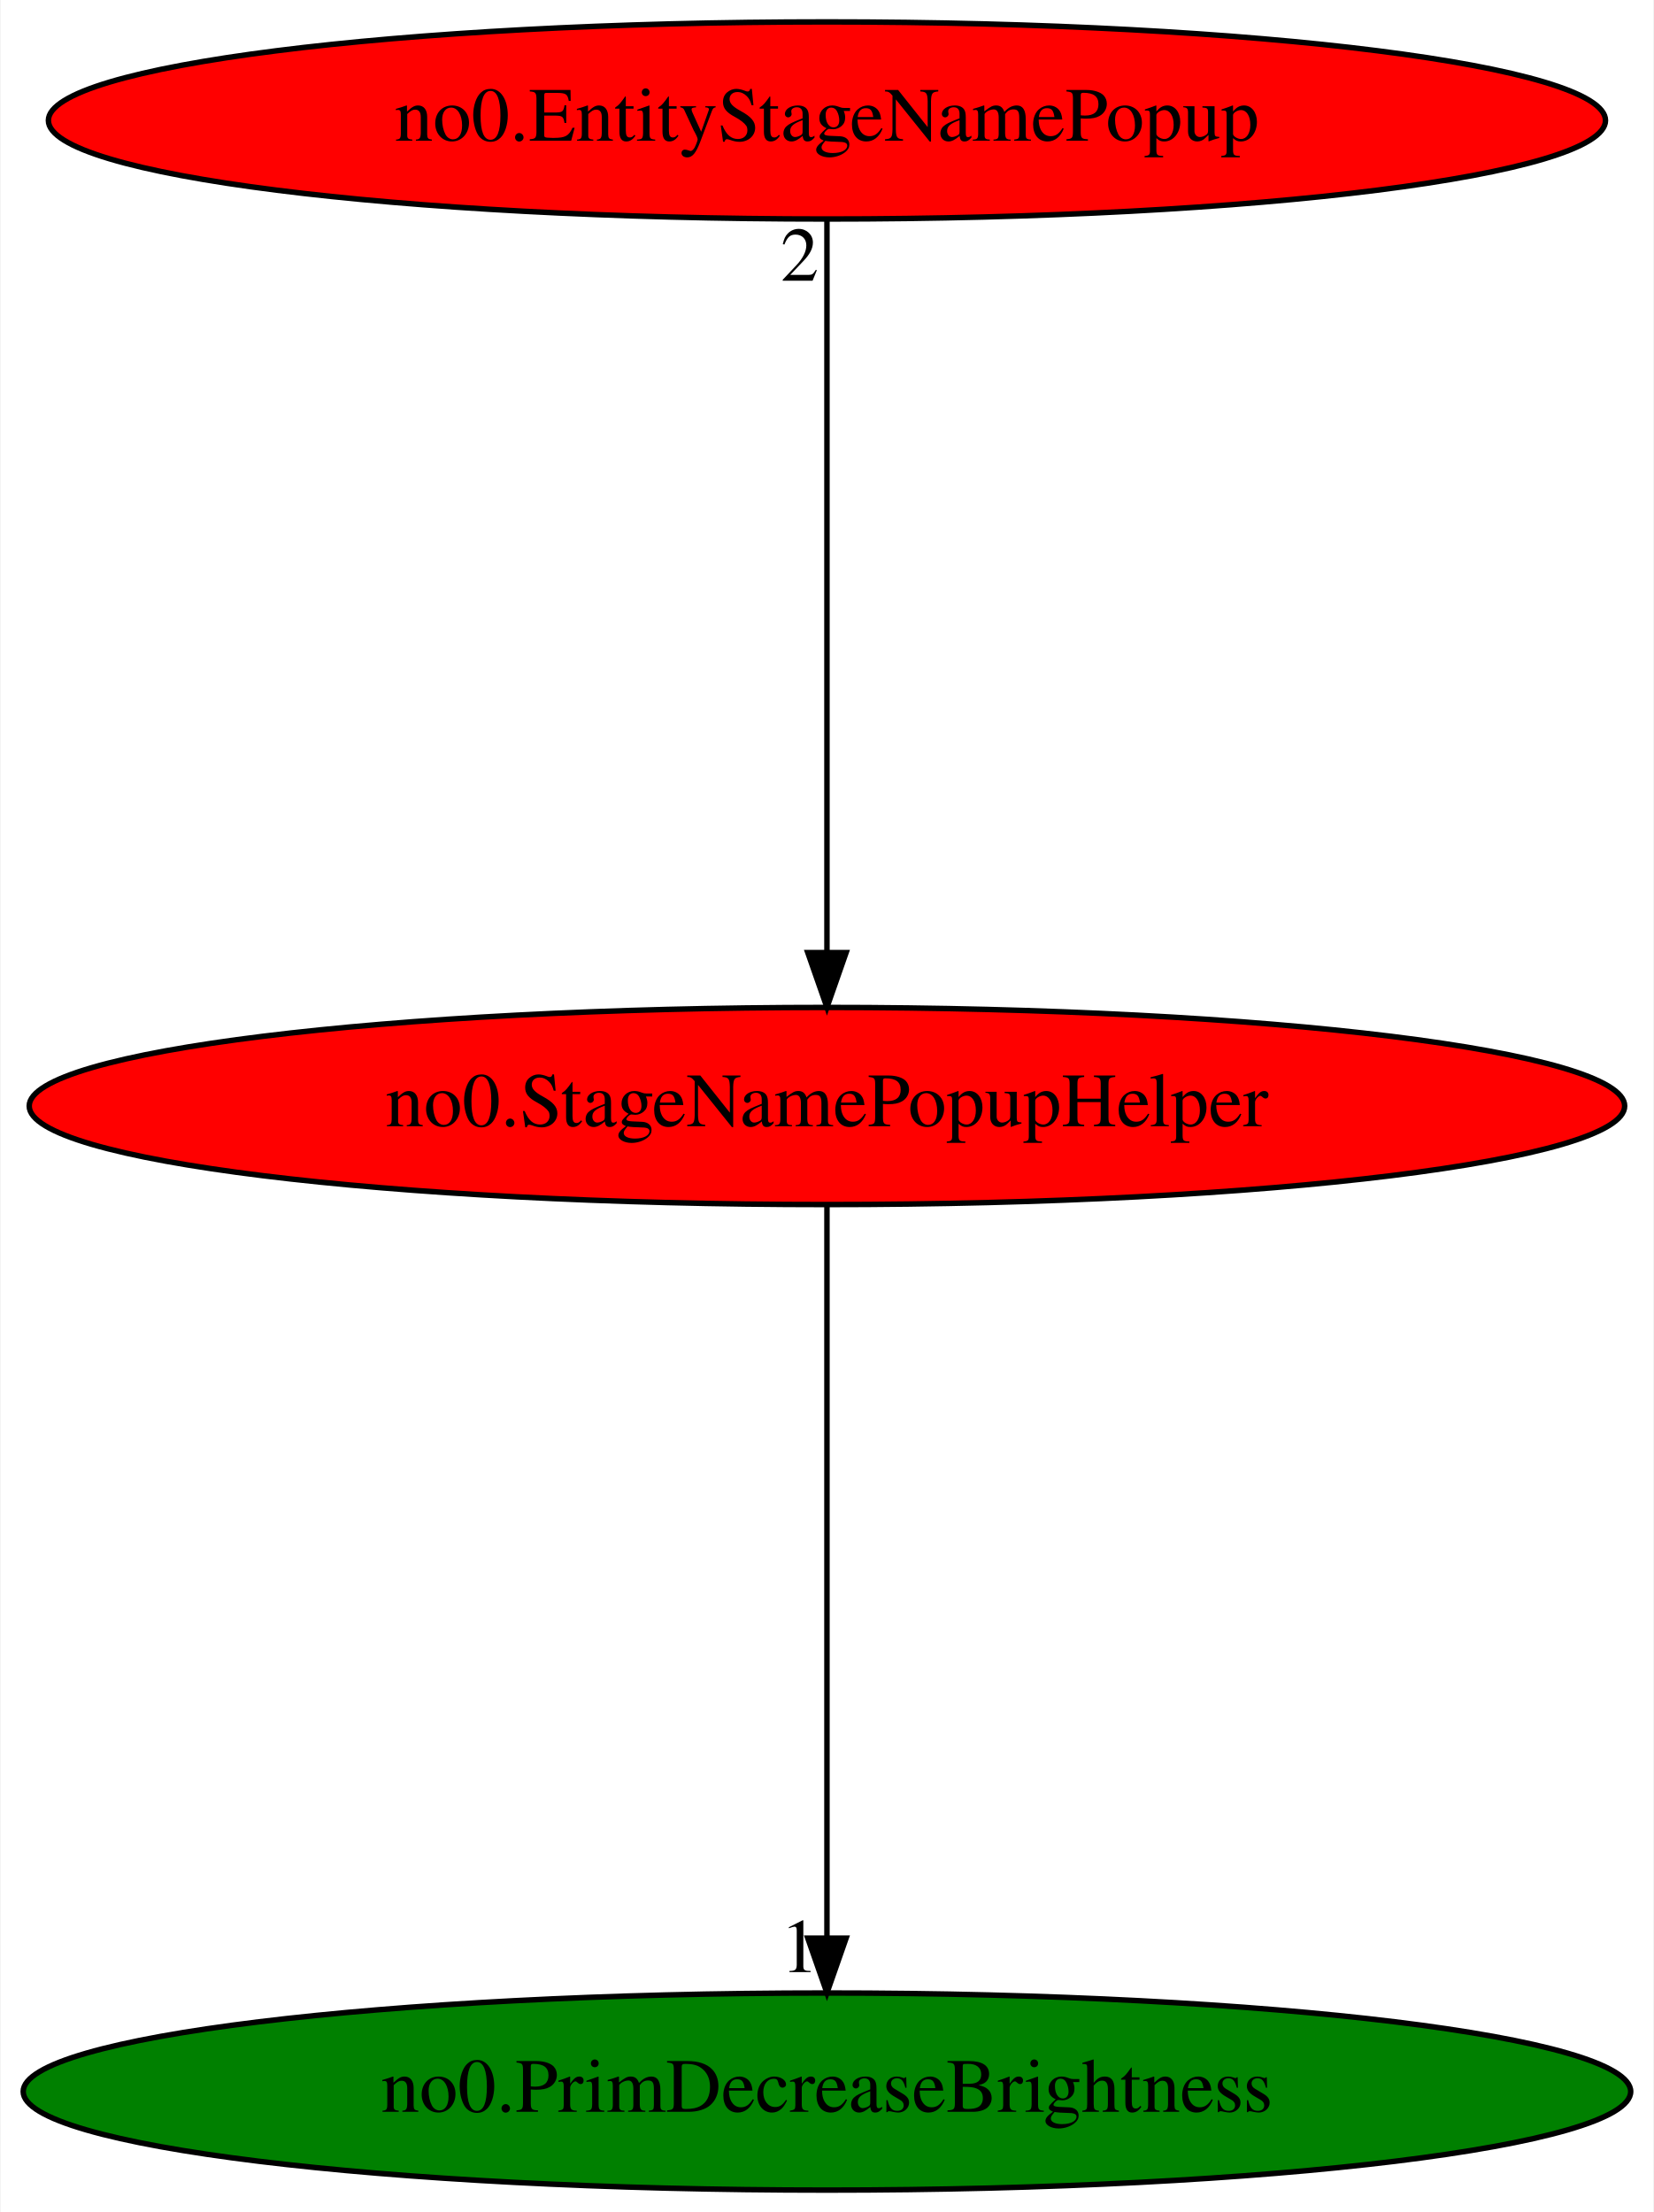
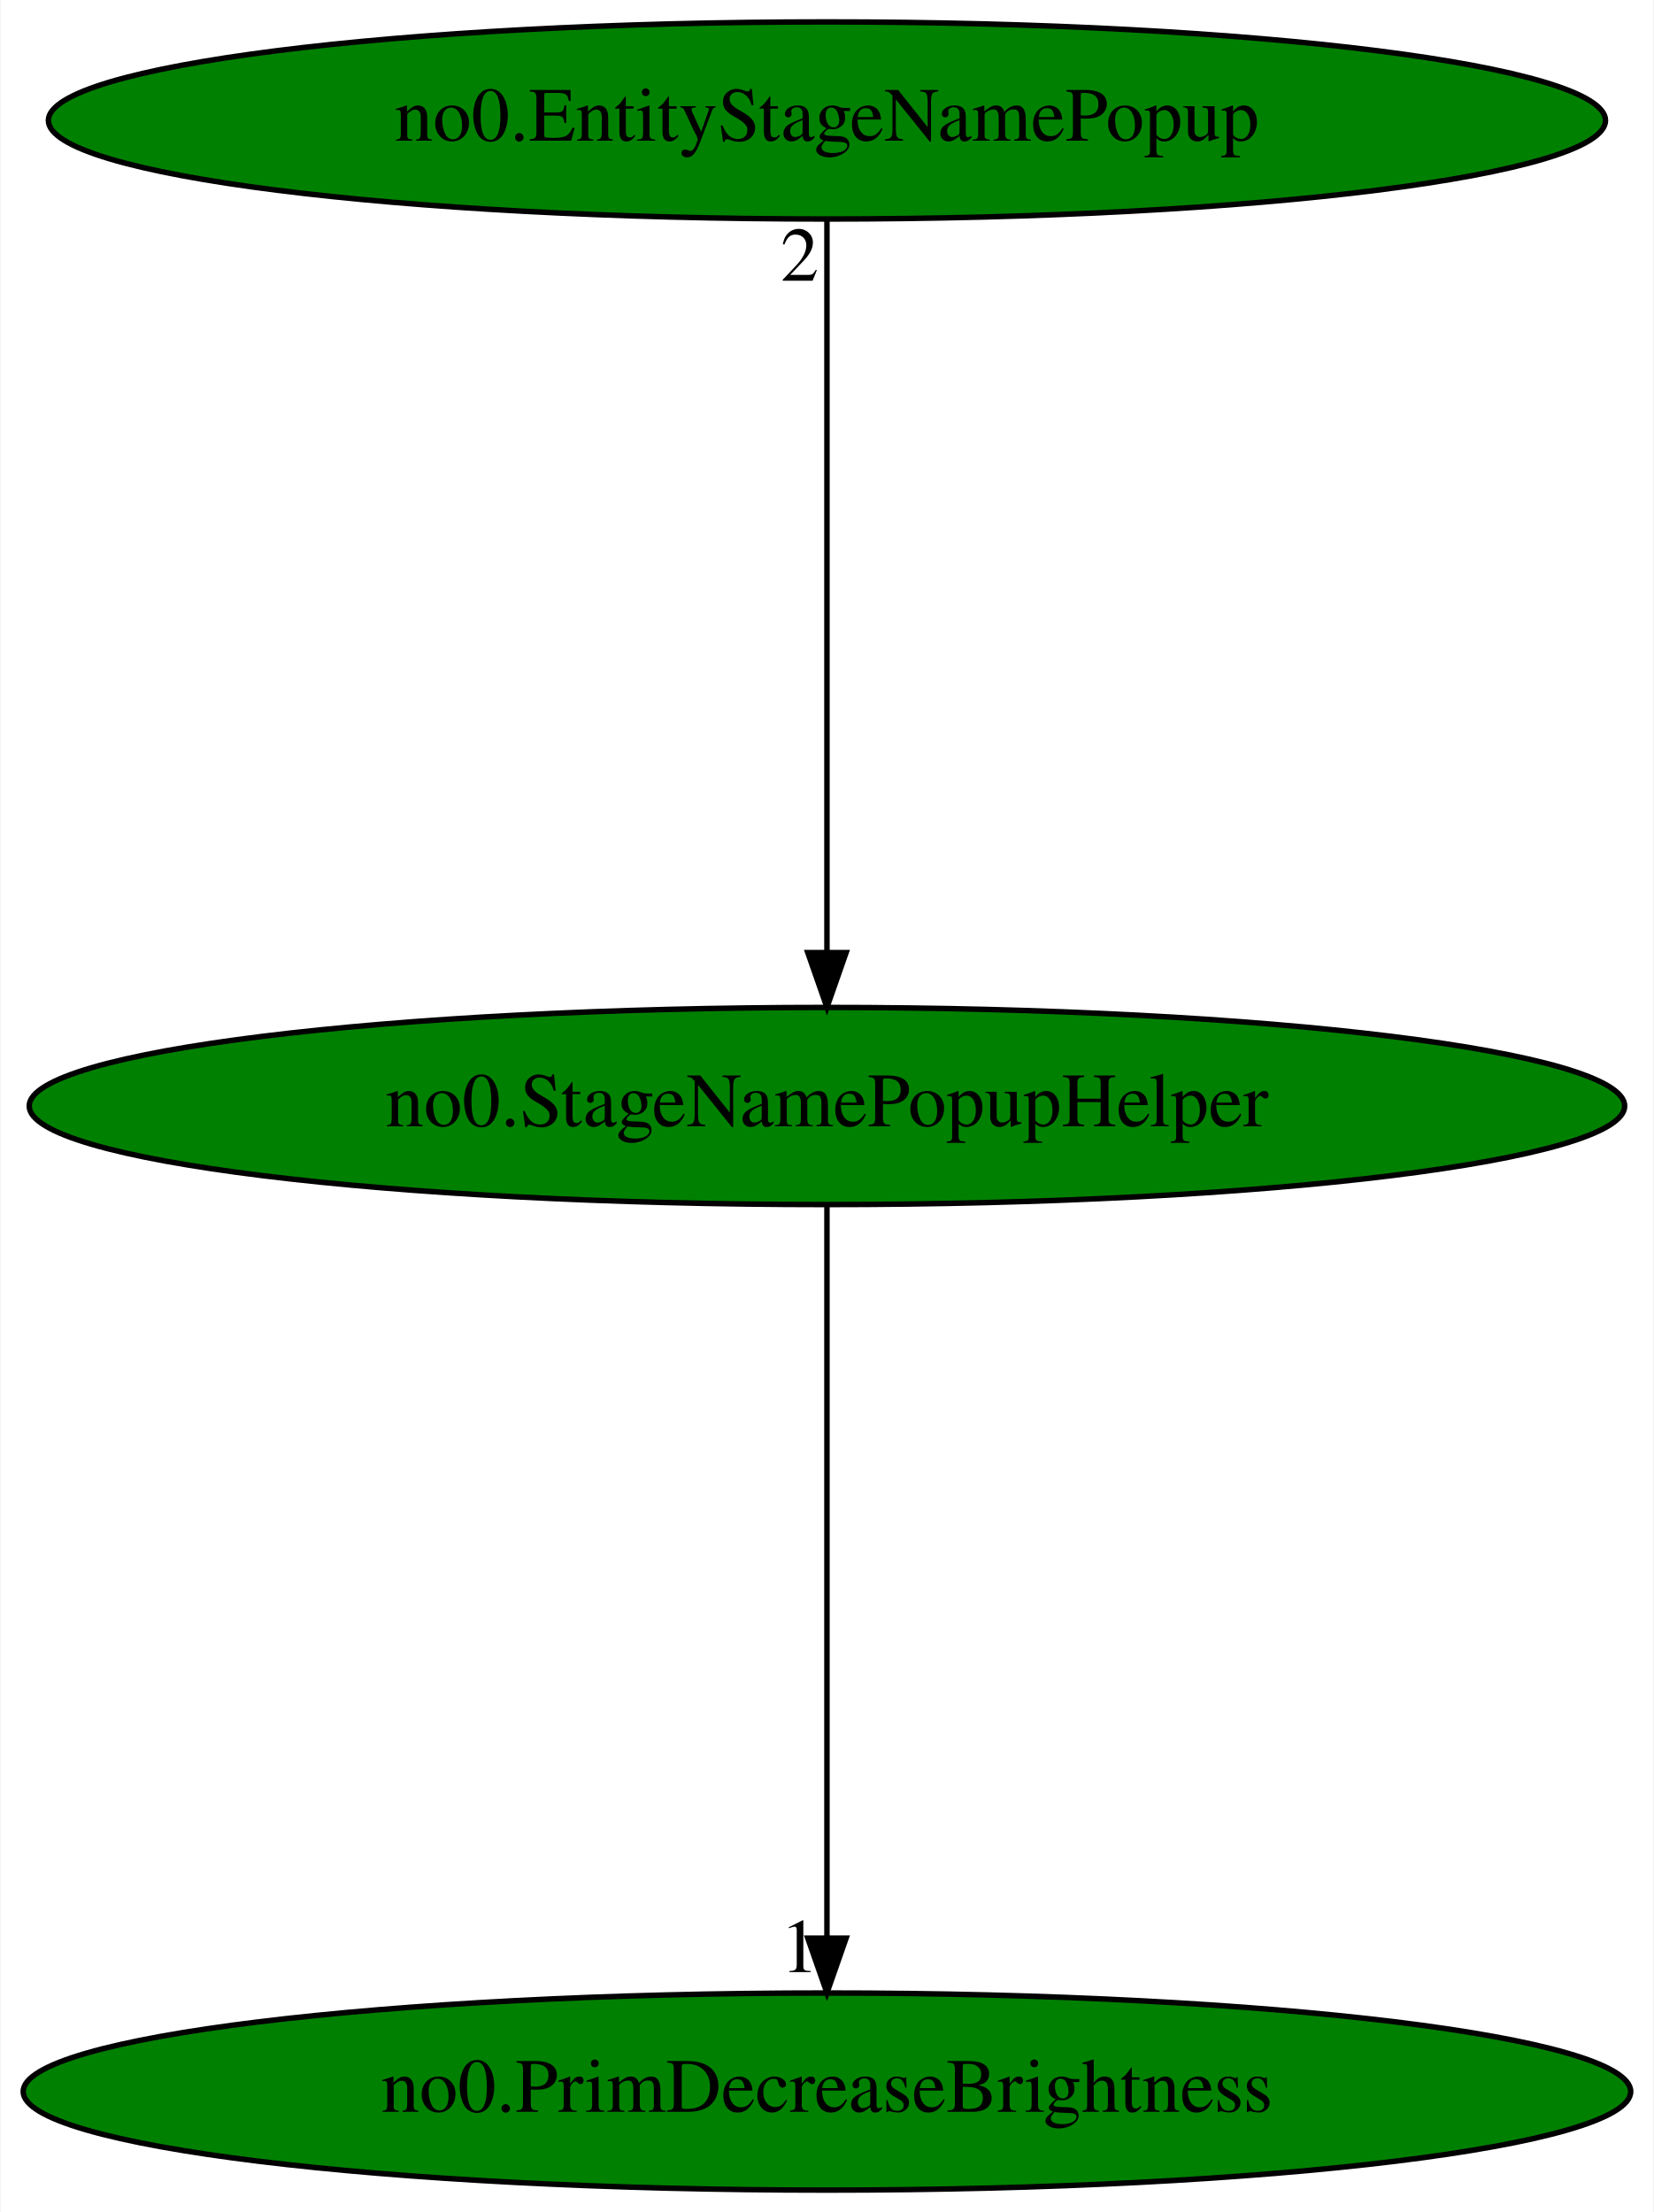
<svg xmlns="http://www.w3.org/2000/svg" xmlns:xlink="http://www.w3.org/1999/xlink" width="302pt" height="404pt" viewBox="0.00 0.00 301.77 404.00">
  <g id="graph0" class="graph" transform="scale(1 1) rotate(0) translate(4 400)">
    <polygon fill="white" stroke="transparent" points="-4,4 -4,-400 297.77,-400 297.77,4 -4,4" />
    <g id="node1" class="node">
-       <ellipse fill="red" stroke="black" cx="146.89" cy="-198" rx="145.67" ry="18" />
+       <ellipse fill="green" stroke="black" cx="146.89" cy="-198" rx="145.67" ry="18" />
      <text text-anchor="middle" x="146.89" y="-194.3" font-family="Times,serif" font-size="14.00">no0.StageNamePopupHelper</text>
    </g>
    <g id="node2" class="node">
      <g id="a_node2">
        <a xlink:href="no0.PrimDecreaseBrightness.svg" xlink:title="no0.PrimDecreaseBrightness">
          <ellipse fill="green" stroke="black" cx="146.89" cy="-18" rx="146.77" ry="18" />
          <text text-anchor="middle" x="146.89" y="-14.3" font-family="Times,serif" font-size="14.00">no0.PrimDecreaseBrightness</text>
        </a>
      </g>
    </g>
    <g id="edge1" class="edge">
      <path fill="none" stroke="black" d="M146.89,-179.93C146.89,-148.97 146.89,-83.3 146.89,-46.13" />
      <polygon fill="black" stroke="black" points="150.39,-46.02 146.89,-36.02 143.39,-46.02 150.39,-46.02" />
      <text text-anchor="middle" x="141.89" y="-39.82" font-family="Times,serif" font-size="14.00">1</text>
    </g>
    <g id="node3" class="node">
      <g id="a_node3">
        <a xlink:href="no0.EntityStageNamePopup.svg" xlink:title="no0.EntityStageNamePopup">
-           <ellipse fill="red" stroke="black" cx="146.89" cy="-378" rx="142.17" ry="18" />
+           <ellipse fill="green" stroke="black" cx="146.89" cy="-378" rx="142.17" ry="18" />
          <text text-anchor="middle" x="146.89" y="-374.3" font-family="Times,serif" font-size="14.00">no0.EntityStageNamePopup</text>
        </a>
      </g>
    </g>
    <g id="edge2" class="edge">
      <path fill="none" stroke="black" d="M146.89,-359.93C146.89,-328.97 146.89,-263.3 146.89,-226.13" />
      <polygon fill="black" stroke="black" points="150.39,-226.02 146.89,-216.02 143.39,-226.02 150.39,-226.02" />
      <text text-anchor="middle" x="141.89" y="-348.73" font-family="Times,serif" font-size="14.00">2</text>
    </g>
  </g>
</svg>
